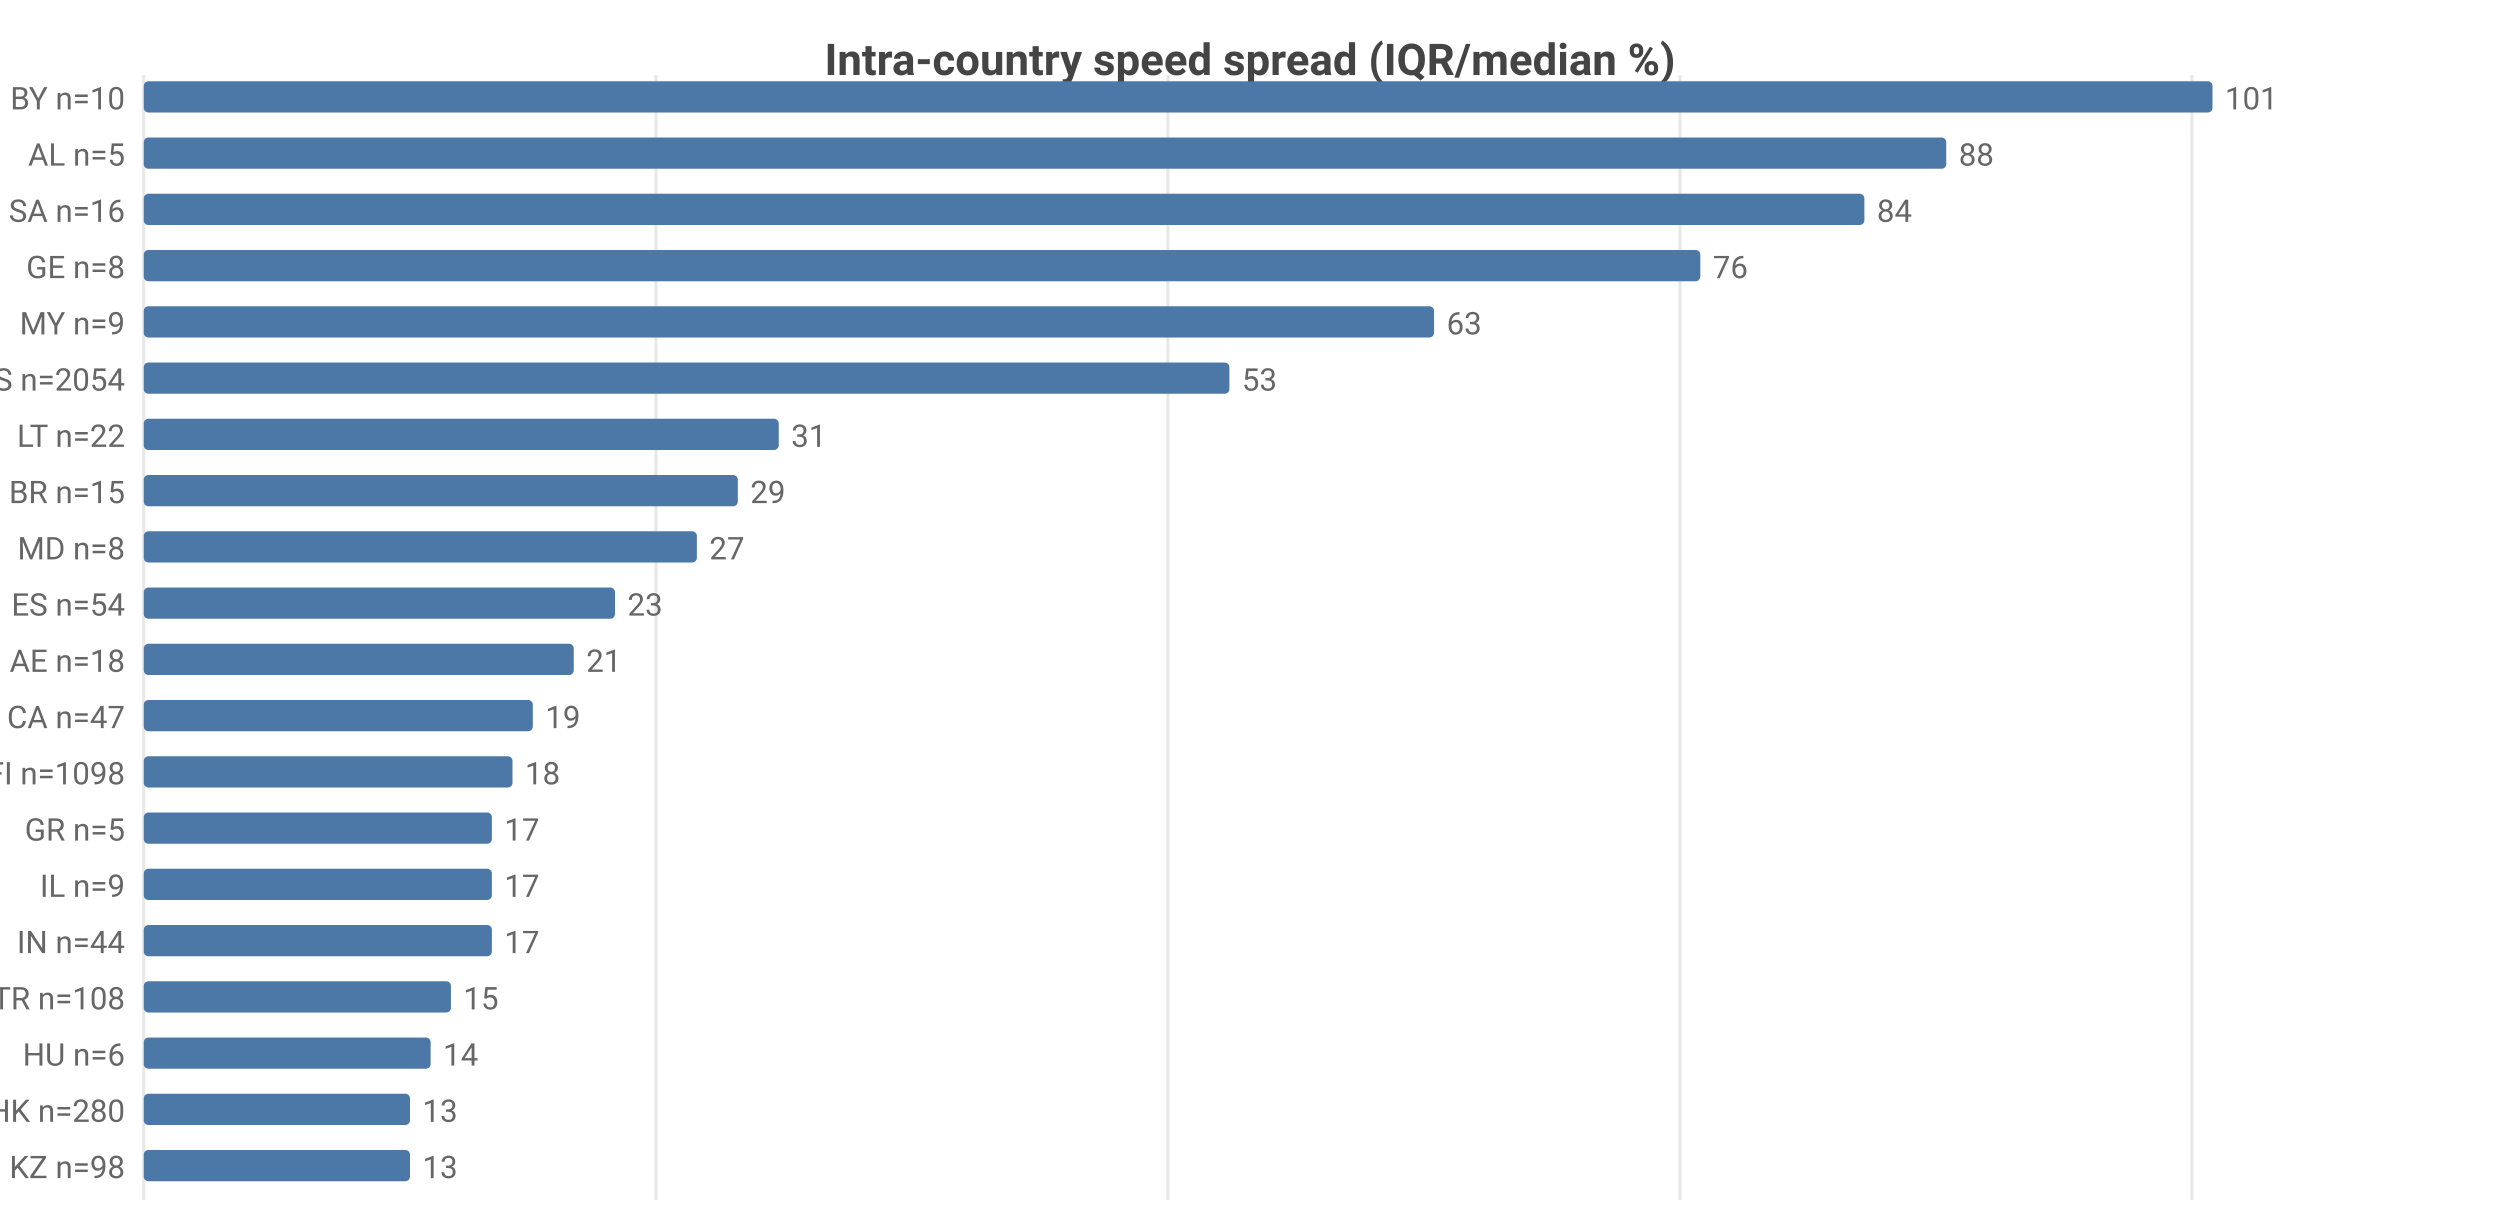
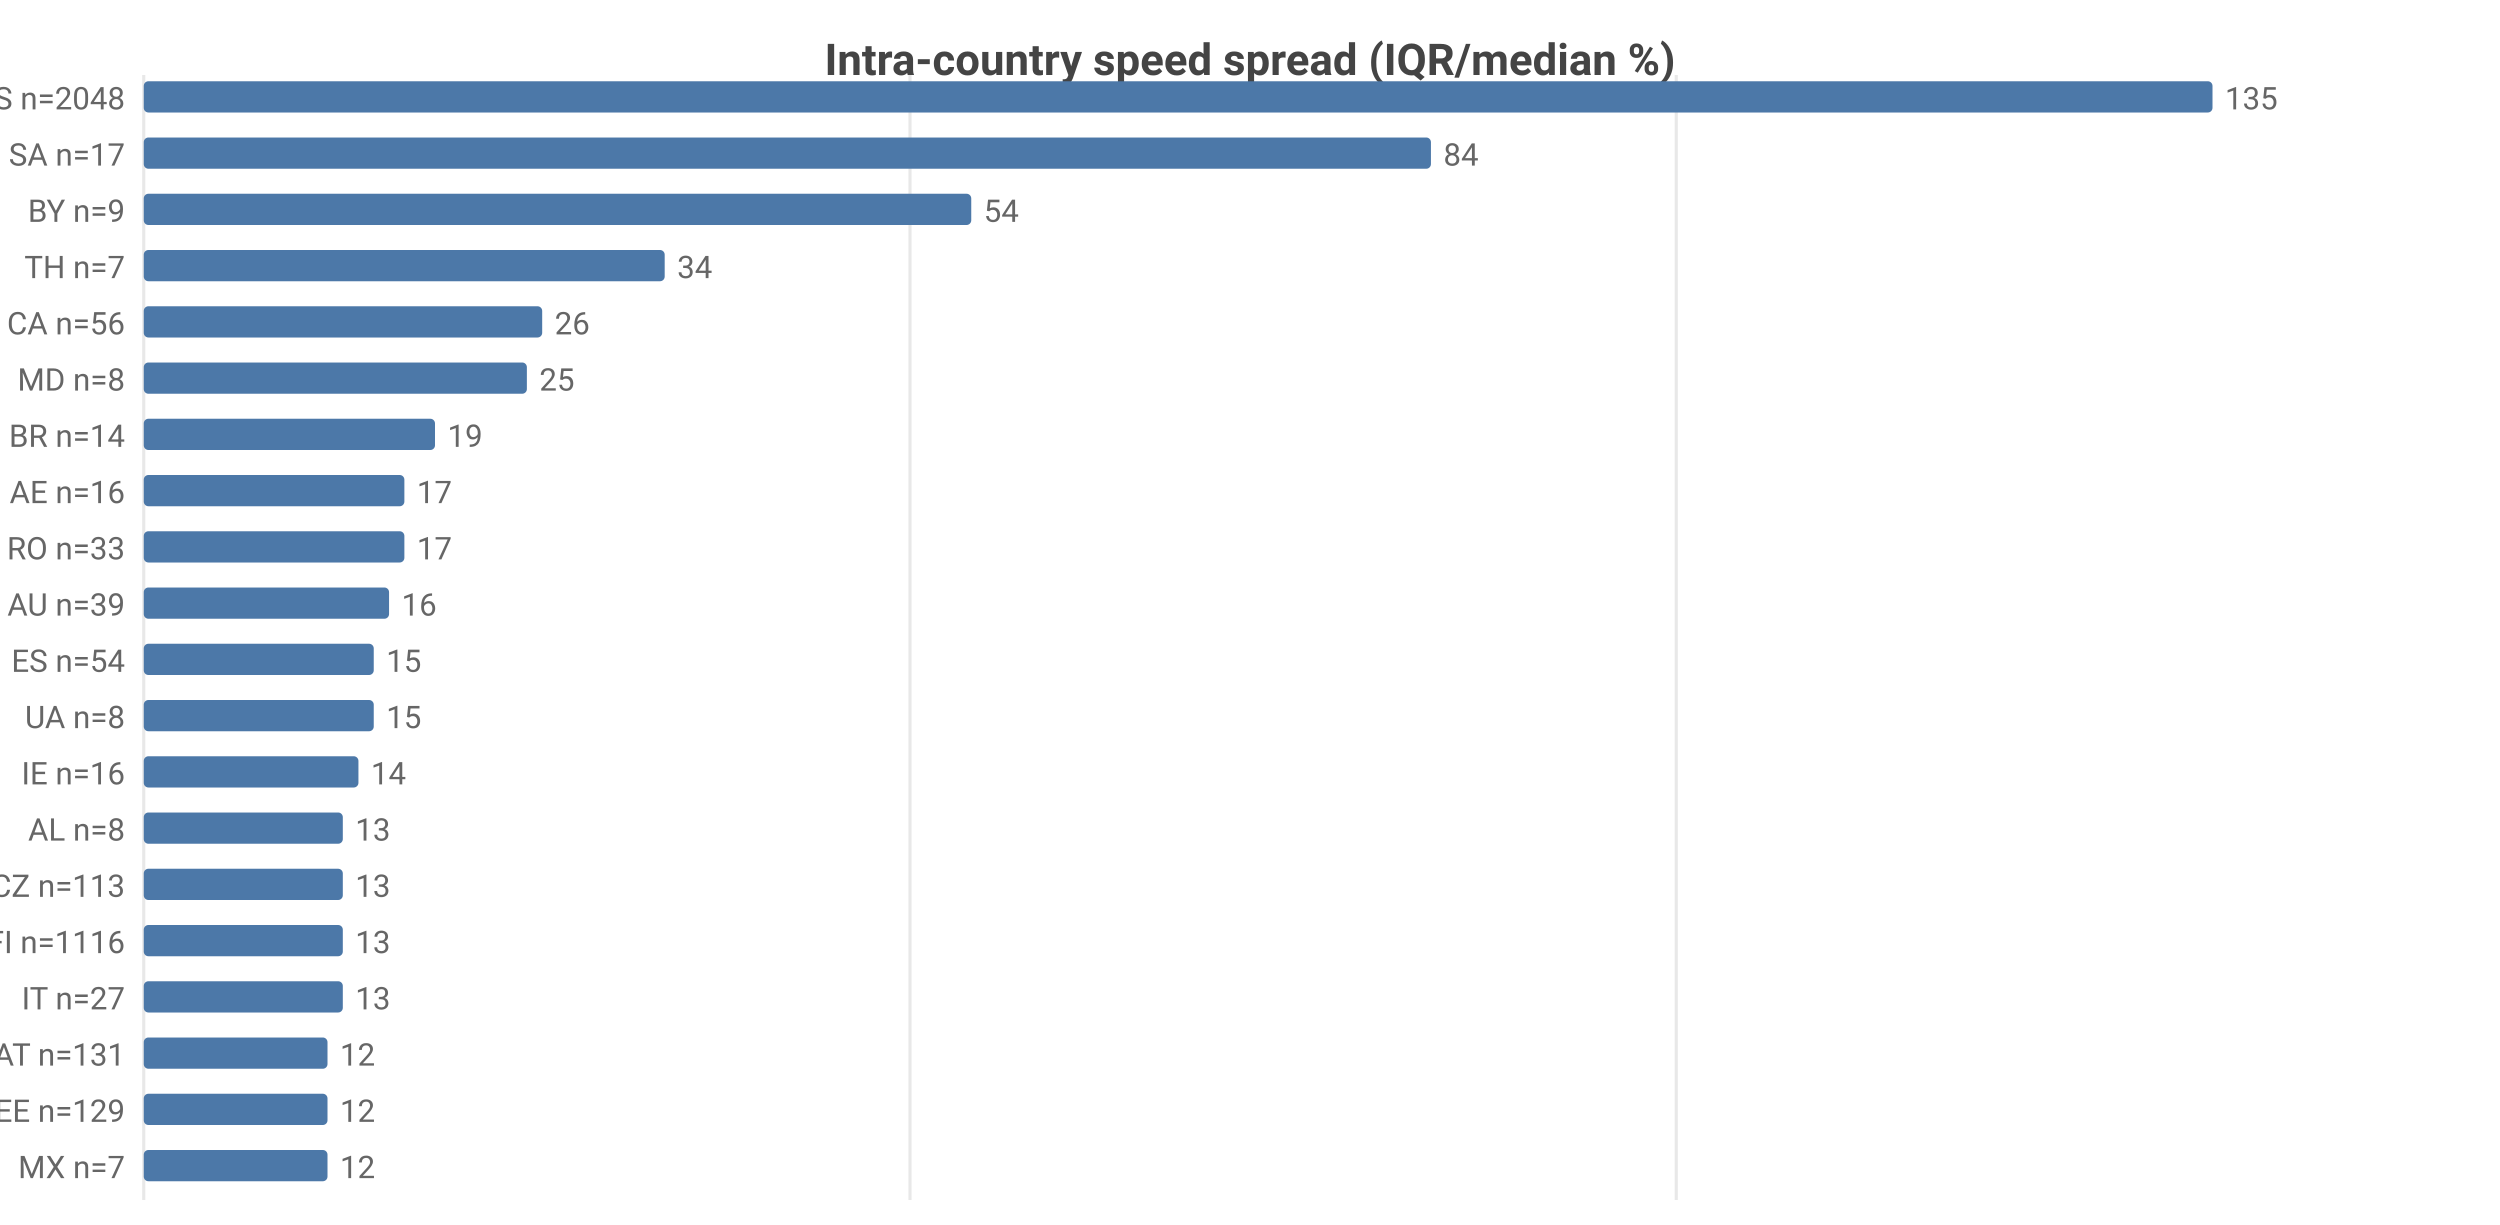
<svg xmlns="http://www.w3.org/2000/svg" width="800" height="392" viewBox="0 0 800 392">
  <rect width="800" height="392" fill="#ffffff" />
  <style>text{font-family:system-ui,-apple-system,'Segoe UI',Roboto,sans-serif}.g{stroke:#e8e8e8;stroke-width:1}.a{stroke:#999;stroke-width:1}.t{font-size:10px;fill:#666}.m{font-size:10px;text-anchor:middle;fill:#666}.e{font-size:10px;text-anchor:end;fill:#666}.l{font-size:11px;fill:#333}.tt{font-size:14px;font-weight:600;text-anchor:middle;fill:#444}.em{font-size:13px;text-anchor:middle;fill:#999}</style>
  <text class="tt" x="400.0" y="24">Intra-country speed spread (IQR/median %)</text>
  <line class="g" x1="46" y1="24" x2="46" y2="384" />
-   <line class="g" x1="209.9" y1="24" x2="209.9" y2="384" />
-   <line class="g" x1="373.7" y1="24" x2="373.7" y2="384" />
-   <line class="g" x1="537.6" y1="24" x2="537.6" y2="384" />
-   <line class="g" x1="701.4" y1="24" x2="701.4" y2="384" />
-   <text class="e" x="40" y="35">BY n=10</text>
+   <line class="g" x1="291.2" y1="24" x2="291.2" y2="384" />
+   <line class="g" x1="536.4" y1="24" x2="536.4" y2="384" />
+   <text class="e" x="40" y="35">US n=2048</text>
  <rect x="46" y="26" width="662" height="10" fill="#4c78a8" rx="1.5" />
-   <text class="t" x="712" y="35">101</text>
-   <text class="e" x="40" y="53">AL n=5</text>
-   <rect x="46" y="44" width="576.8" height="10" fill="#4c78a8" rx="1.5" />
-   <text class="t" x="626.8" y="53">88</text>
-   <text class="e" x="40" y="71">SA n=16</text>
-   <rect x="46" y="62" width="550.6" height="10" fill="#4c78a8" rx="1.5" />
-   <text class="t" x="600.6" y="71">84</text>
-   <text class="e" x="40" y="89">GE n=8</text>
-   <rect x="46" y="80" width="498.1" height="10" fill="#4c78a8" rx="1.5" />
-   <text class="t" x="548.1" y="89">76</text>
-   <text class="e" x="40" y="107">MY n=9</text>
-   <rect x="46" y="98" width="412.9" height="10" fill="#4c78a8" rx="1.5" />
-   <text class="t" x="462.9" y="107">63</text>
-   <text class="e" x="40" y="125">US n=2054</text>
-   <rect x="46" y="116" width="347.4" height="10" fill="#4c78a8" rx="1.5" />
-   <text class="t" x="397.4" y="125">53</text>
-   <text class="e" x="40" y="143">LT n=22</text>
-   <rect x="46" y="134" width="203.2" height="10" fill="#4c78a8" rx="1.5" />
-   <text class="t" x="253.2" y="143">31</text>
-   <text class="e" x="40" y="161">BR n=15</text>
-   <rect x="46" y="152" width="190.1" height="10" fill="#4c78a8" rx="1.5" />
-   <text class="t" x="240.1" y="161">29</text>
-   <text class="e" x="40" y="179">MD n=8</text>
-   <rect x="46" y="170" width="177.0" height="10" fill="#4c78a8" rx="1.5" />
-   <text class="t" x="227.0" y="179">27</text>
-   <text class="e" x="40" y="197">ES n=54</text>
-   <rect x="46" y="188" width="150.8" height="10" fill="#4c78a8" rx="1.5" />
-   <text class="t" x="200.8" y="197">23</text>
-   <text class="e" x="40" y="215">AE n=18</text>
-   <rect x="46" y="206" width="137.6" height="10" fill="#4c78a8" rx="1.5" />
-   <text class="t" x="187.6" y="215">21</text>
-   <text class="e" x="40" y="233">CA n=47</text>
-   <rect x="46" y="224" width="124.5" height="10" fill="#4c78a8" rx="1.5" />
-   <text class="t" x="174.5" y="233">19</text>
-   <text class="e" x="40" y="251">FI n=1098</text>
-   <rect x="46" y="242" width="118.0" height="10" fill="#4c78a8" rx="1.5" />
-   <text class="t" x="168.0" y="251">18</text>
-   <text class="e" x="40" y="269">GR n=5</text>
-   <rect x="46" y="260" width="111.4" height="10" fill="#4c78a8" rx="1.5" />
-   <text class="t" x="161.4" y="269">17</text>
-   <text class="e" x="40" y="287">IL n=9</text>
-   <rect x="46" y="278" width="111.4" height="10" fill="#4c78a8" rx="1.5" />
-   <text class="t" x="161.4" y="287">17</text>
-   <text class="e" x="40" y="305">IN n=44</text>
-   <rect x="46" y="296" width="111.4" height="10" fill="#4c78a8" rx="1.5" />
-   <text class="t" x="161.4" y="305">17</text>
-   <text class="e" x="40" y="323">TR n=108</text>
-   <rect x="46" y="314" width="98.3" height="10" fill="#4c78a8" rx="1.5" />
-   <text class="t" x="148.3" y="323">15</text>
-   <text class="e" x="40" y="341">HU n=6</text>
-   <rect x="46" y="332" width="91.8" height="10" fill="#4c78a8" rx="1.5" />
-   <text class="t" x="141.8" y="341">14</text>
-   <text class="e" x="40" y="359">HK n=280</text>
-   <rect x="46" y="350" width="85.2" height="10" fill="#4c78a8" rx="1.5" />
-   <text class="t" x="135.2" y="359">13</text>
-   <text class="e" x="40" y="377">KZ n=98</text>
-   <rect x="46" y="368" width="85.2" height="10" fill="#4c78a8" rx="1.5" />
-   <text class="t" x="135.2" y="377">13</text>
+   <text class="t" x="712" y="35">135</text>
+   <text class="e" x="40" y="53">SA n=17</text>
+   <rect x="46" y="44" width="411.9" height="10" fill="#4c78a8" rx="1.5" />
+   <text class="t" x="461.9" y="53">84</text>
+   <text class="e" x="40" y="71">BY n=9</text>
+   <rect x="46" y="62" width="264.8" height="10" fill="#4c78a8" rx="1.5" />
+   <text class="t" x="314.8" y="71">54</text>
+   <text class="e" x="40" y="89">TH n=7</text>
+   <rect x="46" y="80" width="166.7" height="10" fill="#4c78a8" rx="1.5" />
+   <text class="t" x="216.7" y="89">34</text>
+   <text class="e" x="40" y="107">CA n=56</text>
+   <rect x="46" y="98" width="127.5" height="10" fill="#4c78a8" rx="1.5" />
+   <text class="t" x="177.5" y="107">26</text>
+   <text class="e" x="40" y="125">MD n=8</text>
+   <rect x="46" y="116" width="122.6" height="10" fill="#4c78a8" rx="1.5" />
+   <text class="t" x="172.6" y="125">25</text>
+   <text class="e" x="40" y="143">BR n=14</text>
+   <rect x="46" y="134" width="93.2" height="10" fill="#4c78a8" rx="1.5" />
+   <text class="t" x="143.2" y="143">19</text>
+   <text class="e" x="40" y="161">AE n=16</text>
+   <rect x="46" y="152" width="83.4" height="10" fill="#4c78a8" rx="1.5" />
+   <text class="t" x="133.4" y="161">17</text>
+   <text class="e" x="40" y="179">RO n=33</text>
+   <rect x="46" y="170" width="83.4" height="10" fill="#4c78a8" rx="1.5" />
+   <text class="t" x="133.4" y="179">17</text>
+   <text class="e" x="40" y="197">AU n=39</text>
+   <rect x="46" y="188" width="78.5" height="10" fill="#4c78a8" rx="1.5" />
+   <text class="t" x="128.5" y="197">16</text>
+   <text class="e" x="40" y="215">ES n=54</text>
+   <rect x="46" y="206" width="73.6" height="10" fill="#4c78a8" rx="1.5" />
+   <text class="t" x="123.6" y="215">15</text>
+   <text class="e" x="40" y="233">UA n=8</text>
+   <rect x="46" y="224" width="73.6" height="10" fill="#4c78a8" rx="1.5" />
+   <text class="t" x="123.6" y="233">15</text>
+   <text class="e" x="40" y="251">IE n=16</text>
+   <rect x="46" y="242" width="68.7" height="10" fill="#4c78a8" rx="1.5" />
+   <text class="t" x="118.7" y="251">14</text>
+   <text class="e" x="40" y="269">AL n=8</text>
+   <rect x="46" y="260" width="63.7" height="10" fill="#4c78a8" rx="1.5" />
+   <text class="t" x="113.7" y="269">13</text>
+   <text class="e" x="40" y="287">CZ n=113</text>
+   <rect x="46" y="278" width="63.7" height="10" fill="#4c78a8" rx="1.5" />
+   <text class="t" x="113.7" y="287">13</text>
+   <text class="e" x="40" y="305">FI n=1116</text>
+   <rect x="46" y="296" width="63.7" height="10" fill="#4c78a8" rx="1.5" />
+   <text class="t" x="113.7" y="305">13</text>
+   <text class="e" x="40" y="323">IT n=27</text>
+   <rect x="46" y="314" width="63.7" height="10" fill="#4c78a8" rx="1.5" />
+   <text class="t" x="113.7" y="323">13</text>
+   <text class="e" x="40" y="341">AT n=131</text>
+   <rect x="46" y="332" width="58.8" height="10" fill="#4c78a8" rx="1.5" />
+   <text class="t" x="108.8" y="341">12</text>
+   <text class="e" x="40" y="359">EE n=129</text>
+   <rect x="46" y="350" width="58.8" height="10" fill="#4c78a8" rx="1.5" />
+   <text class="t" x="108.8" y="359">12</text>
+   <text class="e" x="40" y="377">MX n=7</text>
+   <rect x="46" y="368" width="58.8" height="10" fill="#4c78a8" rx="1.5" />
+   <text class="t" x="108.8" y="377">12</text>
</svg>
